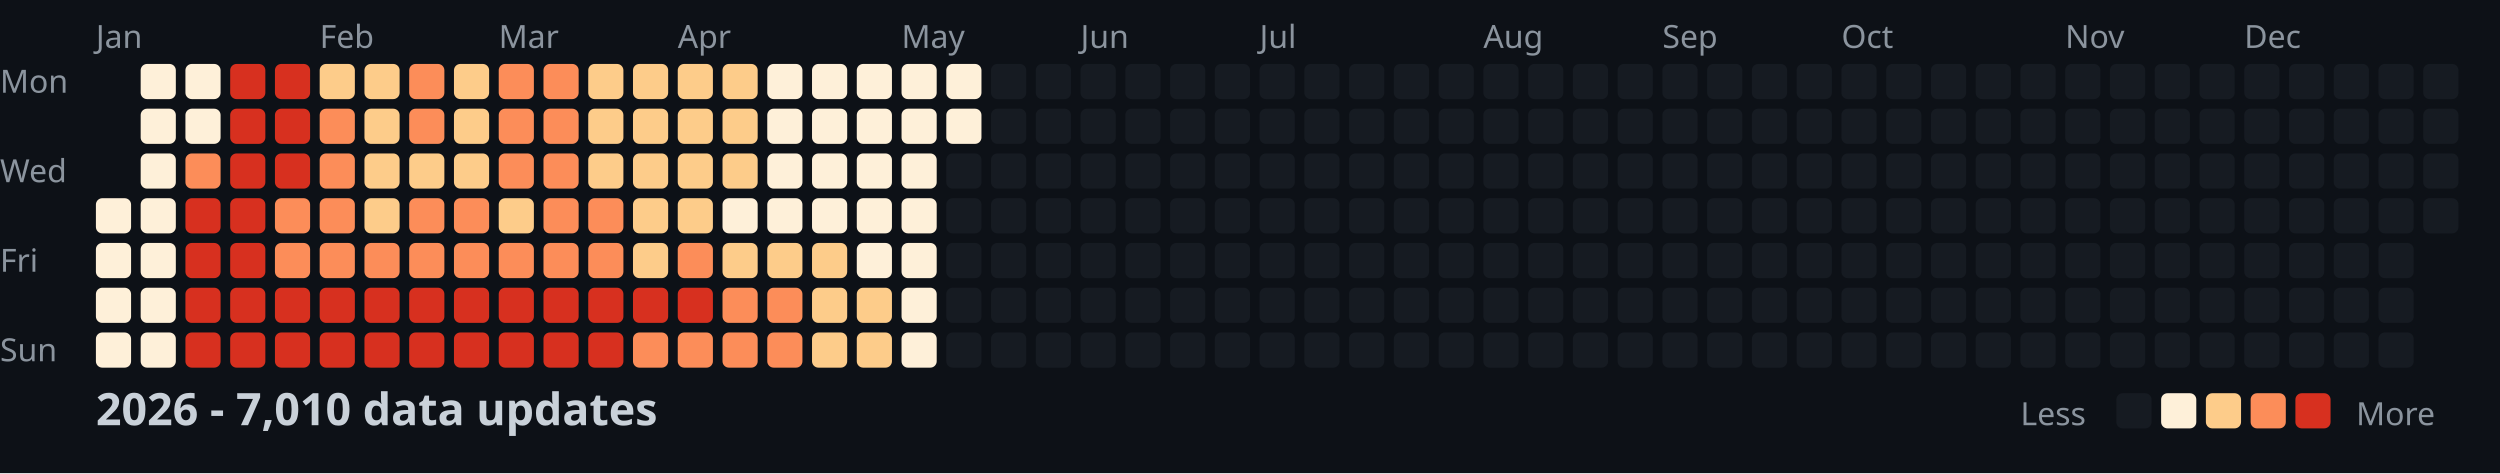
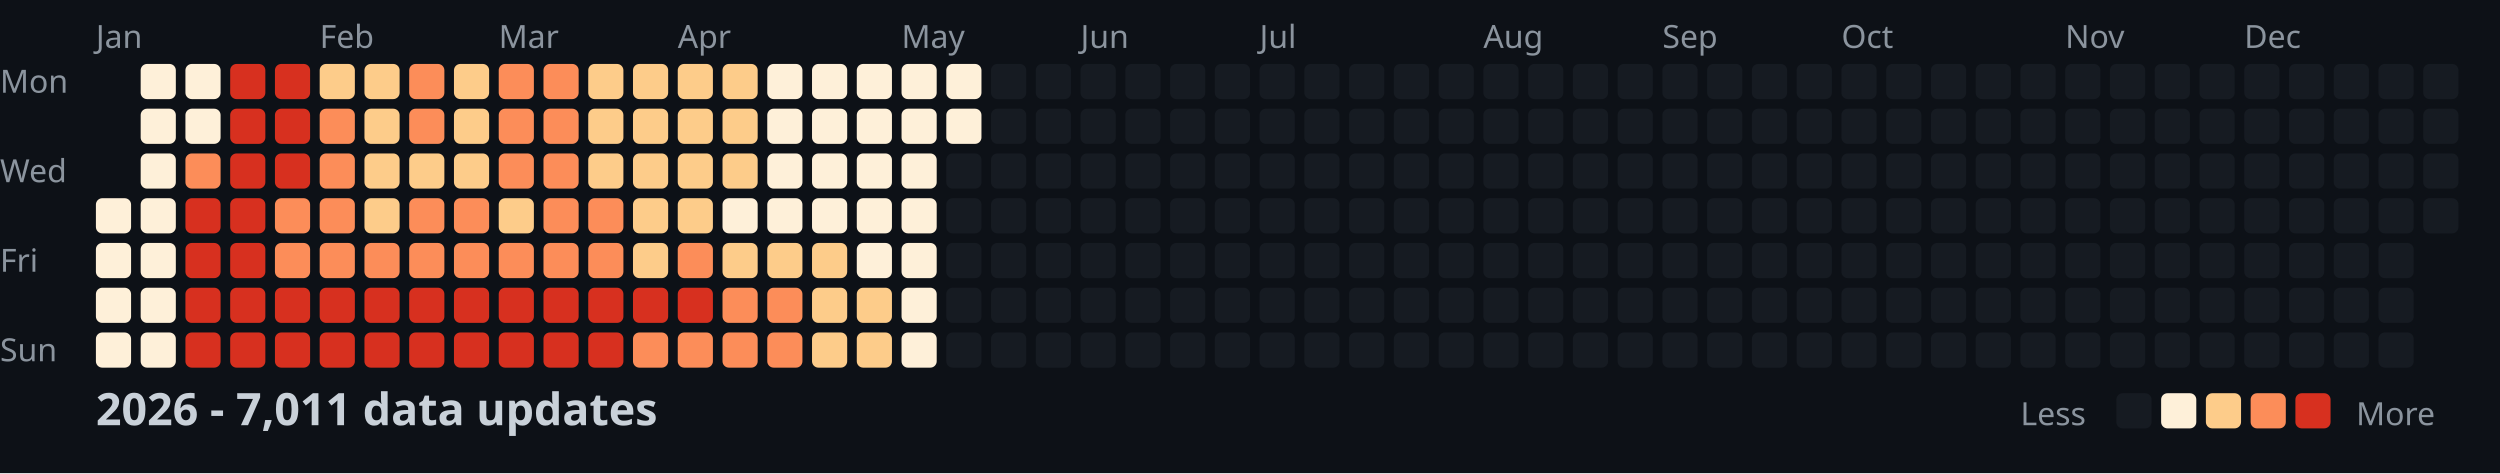
<svg xmlns="http://www.w3.org/2000/svg" width="782" height="148">
  <style>
    .month { font: 10px sans-serif; fill: #8b949e; }
    .day { font: 10px sans-serif; fill: #8b949e; }
    .title { font: bold 14px sans-serif; fill: #c9d1d9; }
    .legend { font: 10px sans-serif; fill: #8b949e; }
  </style>
  <rect width="100%" height="100%" fill="#0d1117" />
  <text x="0" y="29" class="day">Mon</text>
  <text x="0" y="57" class="day">Wed</text>
  <text x="0" y="85" class="day">Fri</text>
  <text x="0" y="113" class="day">Sun</text>
  <text x="30" y="15" class="month">Jan</text>
  <text x="100" y="15" class="month">Feb</text>
  <text x="156" y="15" class="month">Mar</text>
  <text x="212" y="15" class="month">Apr</text>
  <text x="282" y="15" class="month">May</text>
  <text x="338" y="15" class="month">Jun</text>
  <text x="394" y="15" class="month">Jul</text>
  <text x="464" y="15" class="month">Aug</text>
  <text x="520" y="15" class="month">Sep</text>
  <text x="576" y="15" class="month">Oct</text>
  <text x="646" y="15" class="month">Nov</text>
  <text x="702" y="15" class="month">Dec</text>
  <rect x="30" y="62" width="11" height="11" fill="#fef0d9" rx="2" />
  <rect x="30" y="76" width="11" height="11" fill="#fef0d9" rx="2" />
  <rect x="30" y="90" width="11" height="11" fill="#fef0d9" rx="2" />
  <rect x="30" y="104" width="11" height="11" fill="#fef0d9" rx="2" />
  <rect x="44" y="20" width="11" height="11" fill="#fef0d9" rx="2" />
  <rect x="44" y="34" width="11" height="11" fill="#fef0d9" rx="2" />
  <rect x="44" y="48" width="11" height="11" fill="#fef0d9" rx="2" />
  <rect x="44" y="62" width="11" height="11" fill="#fef0d9" rx="2" />
  <rect x="44" y="76" width="11" height="11" fill="#fef0d9" rx="2" />
  <rect x="44" y="90" width="11" height="11" fill="#fef0d9" rx="2" />
  <rect x="44" y="104" width="11" height="11" fill="#fef0d9" rx="2" />
  <rect x="58" y="20" width="11" height="11" fill="#fef0d9" rx="2" />
  <rect x="58" y="34" width="11" height="11" fill="#fef0d9" rx="2" />
  <rect x="58" y="48" width="11" height="11" fill="#fc8d59" rx="2" />
  <rect x="58" y="62" width="11" height="11" fill="#d7301f" rx="2" />
  <rect x="58" y="76" width="11" height="11" fill="#d7301f" rx="2" />
  <rect x="58" y="90" width="11" height="11" fill="#d7301f" rx="2" />
  <rect x="58" y="104" width="11" height="11" fill="#d7301f" rx="2" />
  <rect x="72" y="20" width="11" height="11" fill="#d7301f" rx="2" />
  <rect x="72" y="34" width="11" height="11" fill="#d7301f" rx="2" />
  <rect x="72" y="48" width="11" height="11" fill="#d7301f" rx="2" />
  <rect x="72" y="62" width="11" height="11" fill="#d7301f" rx="2" />
  <rect x="72" y="76" width="11" height="11" fill="#d7301f" rx="2" />
  <rect x="72" y="90" width="11" height="11" fill="#d7301f" rx="2" />
  <rect x="72" y="104" width="11" height="11" fill="#d7301f" rx="2" />
  <rect x="86" y="20" width="11" height="11" fill="#d7301f" rx="2" />
  <rect x="86" y="34" width="11" height="11" fill="#d7301f" rx="2" />
  <rect x="86" y="48" width="11" height="11" fill="#d7301f" rx="2" />
  <rect x="86" y="62" width="11" height="11" fill="#fc8d59" rx="2" />
  <rect x="86" y="76" width="11" height="11" fill="#fc8d59" rx="2" />
  <rect x="86" y="90" width="11" height="11" fill="#d7301f" rx="2" />
  <rect x="86" y="104" width="11" height="11" fill="#d7301f" rx="2" />
  <rect x="100" y="20" width="11" height="11" fill="#fdcc8a" rx="2" />
  <rect x="100" y="34" width="11" height="11" fill="#fc8d59" rx="2" />
  <rect x="100" y="48" width="11" height="11" fill="#fc8d59" rx="2" />
  <rect x="100" y="62" width="11" height="11" fill="#fc8d59" rx="2" />
  <rect x="100" y="76" width="11" height="11" fill="#fc8d59" rx="2" />
  <rect x="100" y="90" width="11" height="11" fill="#d7301f" rx="2" />
  <rect x="100" y="104" width="11" height="11" fill="#d7301f" rx="2" />
  <rect x="114" y="20" width="11" height="11" fill="#fdcc8a" rx="2" />
  <rect x="114" y="34" width="11" height="11" fill="#fdcc8a" rx="2" />
  <rect x="114" y="48" width="11" height="11" fill="#fdcc8a" rx="2" />
  <rect x="114" y="62" width="11" height="11" fill="#fdcc8a" rx="2" />
  <rect x="114" y="76" width="11" height="11" fill="#fc8d59" rx="2" />
  <rect x="114" y="90" width="11" height="11" fill="#d7301f" rx="2" />
  <rect x="114" y="104" width="11" height="11" fill="#d7301f" rx="2" />
  <rect x="128" y="20" width="11" height="11" fill="#fc8d59" rx="2" />
  <rect x="128" y="34" width="11" height="11" fill="#fc8d59" rx="2" />
  <rect x="128" y="48" width="11" height="11" fill="#fdcc8a" rx="2" />
  <rect x="128" y="62" width="11" height="11" fill="#fc8d59" rx="2" />
  <rect x="128" y="76" width="11" height="11" fill="#fc8d59" rx="2" />
  <rect x="128" y="90" width="11" height="11" fill="#d7301f" rx="2" />
  <rect x="128" y="104" width="11" height="11" fill="#d7301f" rx="2" />
  <rect x="142" y="20" width="11" height="11" fill="#fdcc8a" rx="2" />
  <rect x="142" y="34" width="11" height="11" fill="#fdcc8a" rx="2" />
  <rect x="142" y="48" width="11" height="11" fill="#fdcc8a" rx="2" />
  <rect x="142" y="62" width="11" height="11" fill="#fc8d59" rx="2" />
  <rect x="142" y="76" width="11" height="11" fill="#fc8d59" rx="2" />
  <rect x="142" y="90" width="11" height="11" fill="#d7301f" rx="2" />
  <rect x="142" y="104" width="11" height="11" fill="#d7301f" rx="2" />
  <rect x="156" y="20" width="11" height="11" fill="#fc8d59" rx="2" />
  <rect x="156" y="34" width="11" height="11" fill="#fc8d59" rx="2" />
  <rect x="156" y="48" width="11" height="11" fill="#fc8d59" rx="2" />
  <rect x="156" y="62" width="11" height="11" fill="#fdcc8a" rx="2" />
  <rect x="156" y="76" width="11" height="11" fill="#fc8d59" rx="2" />
  <rect x="156" y="90" width="11" height="11" fill="#d7301f" rx="2" />
  <rect x="156" y="104" width="11" height="11" fill="#d7301f" rx="2" />
  <rect x="170" y="20" width="11" height="11" fill="#fc8d59" rx="2" />
  <rect x="170" y="34" width="11" height="11" fill="#fc8d59" rx="2" />
  <rect x="170" y="48" width="11" height="11" fill="#fc8d59" rx="2" />
  <rect x="170" y="62" width="11" height="11" fill="#fc8d59" rx="2" />
  <rect x="170" y="76" width="11" height="11" fill="#fc8d59" rx="2" />
  <rect x="170" y="90" width="11" height="11" fill="#d7301f" rx="2" />
  <rect x="170" y="104" width="11" height="11" fill="#d7301f" rx="2" />
  <rect x="184" y="20" width="11" height="11" fill="#fdcc8a" rx="2" />
  <rect x="184" y="34" width="11" height="11" fill="#fdcc8a" rx="2" />
  <rect x="184" y="48" width="11" height="11" fill="#fdcc8a" rx="2" />
  <rect x="184" y="62" width="11" height="11" fill="#fc8d59" rx="2" />
  <rect x="184" y="76" width="11" height="11" fill="#fc8d59" rx="2" />
  <rect x="184" y="90" width="11" height="11" fill="#d7301f" rx="2" />
  <rect x="184" y="104" width="11" height="11" fill="#d7301f" rx="2" />
  <rect x="198" y="20" width="11" height="11" fill="#fdcc8a" rx="2" />
  <rect x="198" y="34" width="11" height="11" fill="#fdcc8a" rx="2" />
  <rect x="198" y="48" width="11" height="11" fill="#fdcc8a" rx="2" />
  <rect x="198" y="62" width="11" height="11" fill="#fdcc8a" rx="2" />
  <rect x="198" y="76" width="11" height="11" fill="#fdcc8a" rx="2" />
  <rect x="198" y="90" width="11" height="11" fill="#d7301f" rx="2" />
  <rect x="198" y="104" width="11" height="11" fill="#fc8d59" rx="2" />
  <rect x="212" y="20" width="11" height="11" fill="#fdcc8a" rx="2" />
  <rect x="212" y="34" width="11" height="11" fill="#fdcc8a" rx="2" />
  <rect x="212" y="48" width="11" height="11" fill="#fdcc8a" rx="2" />
  <rect x="212" y="62" width="11" height="11" fill="#fdcc8a" rx="2" />
  <rect x="212" y="76" width="11" height="11" fill="#fc8d59" rx="2" />
  <rect x="212" y="90" width="11" height="11" fill="#d7301f" rx="2" />
  <rect x="212" y="104" width="11" height="11" fill="#fc8d59" rx="2" />
  <rect x="226" y="20" width="11" height="11" fill="#fdcc8a" rx="2" />
  <rect x="226" y="34" width="11" height="11" fill="#fdcc8a" rx="2" />
  <rect x="226" y="48" width="11" height="11" fill="#fdcc8a" rx="2" />
  <rect x="226" y="62" width="11" height="11" fill="#fef0d9" rx="2" />
  <rect x="226" y="76" width="11" height="11" fill="#fdcc8a" rx="2" />
  <rect x="226" y="90" width="11" height="11" fill="#fc8d59" rx="2" />
  <rect x="226" y="104" width="11" height="11" fill="#fc8d59" rx="2" />
  <rect x="240" y="20" width="11" height="11" fill="#fef0d9" rx="2" />
  <rect x="240" y="34" width="11" height="11" fill="#fef0d9" rx="2" />
  <rect x="240" y="48" width="11" height="11" fill="#fef0d9" rx="2" />
  <rect x="240" y="62" width="11" height="11" fill="#fef0d9" rx="2" />
  <rect x="240" y="76" width="11" height="11" fill="#fdcc8a" rx="2" />
  <rect x="240" y="90" width="11" height="11" fill="#fc8d59" rx="2" />
  <rect x="240" y="104" width="11" height="11" fill="#fc8d59" rx="2" />
  <rect x="254" y="20" width="11" height="11" fill="#fef0d9" rx="2" />
  <rect x="254" y="34" width="11" height="11" fill="#fef0d9" rx="2" />
  <rect x="254" y="48" width="11" height="11" fill="#fef0d9" rx="2" />
  <rect x="254" y="62" width="11" height="11" fill="#fef0d9" rx="2" />
  <rect x="254" y="76" width="11" height="11" fill="#fdcc8a" rx="2" />
  <rect x="254" y="90" width="11" height="11" fill="#fdcc8a" rx="2" />
  <rect x="254" y="104" width="11" height="11" fill="#fdcc8a" rx="2" />
  <rect x="268" y="20" width="11" height="11" fill="#fef0d9" rx="2" />
  <rect x="268" y="34" width="11" height="11" fill="#fef0d9" rx="2" />
  <rect x="268" y="48" width="11" height="11" fill="#fef0d9" rx="2" />
  <rect x="268" y="62" width="11" height="11" fill="#fef0d9" rx="2" />
  <rect x="268" y="76" width="11" height="11" fill="#fef0d9" rx="2" />
  <rect x="268" y="90" width="11" height="11" fill="#fdcc8a" rx="2" />
  <rect x="268" y="104" width="11" height="11" fill="#fdcc8a" rx="2" />
  <rect x="282" y="20" width="11" height="11" fill="#fef0d9" rx="2" />
  <rect x="282" y="34" width="11" height="11" fill="#fef0d9" rx="2" />
  <rect x="282" y="48" width="11" height="11" fill="#fef0d9" rx="2" />
  <rect x="282" y="62" width="11" height="11" fill="#fef0d9" rx="2" />
  <rect x="282" y="76" width="11" height="11" fill="#fef0d9" rx="2" />
  <rect x="282" y="90" width="11" height="11" fill="#fef0d9" rx="2" />
  <rect x="282" y="104" width="11" height="11" fill="#fef0d9" rx="2" />
  <rect x="296" y="20" width="11" height="11" fill="#fef0d9" rx="2" />
  <rect x="296" y="34" width="11" height="11" fill="#fef0d9" rx="2" />
  <rect x="296" y="48" width="11" height="11" fill="#161b22" rx="2" />
  <rect x="296" y="62" width="11" height="11" fill="#161b22" rx="2" />
  <rect x="296" y="76" width="11" height="11" fill="#161b22" rx="2" />
  <rect x="296" y="90" width="11" height="11" fill="#161b22" rx="2" />
  <rect x="296" y="104" width="11" height="11" fill="#161b22" rx="2" />
  <rect x="310" y="20" width="11" height="11" fill="#161b22" rx="2" />
  <rect x="310" y="34" width="11" height="11" fill="#161b22" rx="2" />
  <rect x="310" y="48" width="11" height="11" fill="#161b22" rx="2" />
  <rect x="310" y="62" width="11" height="11" fill="#161b22" rx="2" />
  <rect x="310" y="76" width="11" height="11" fill="#161b22" rx="2" />
  <rect x="310" y="90" width="11" height="11" fill="#161b22" rx="2" />
  <rect x="310" y="104" width="11" height="11" fill="#161b22" rx="2" />
  <rect x="324" y="20" width="11" height="11" fill="#161b22" rx="2" />
  <rect x="324" y="34" width="11" height="11" fill="#161b22" rx="2" />
  <rect x="324" y="48" width="11" height="11" fill="#161b22" rx="2" />
  <rect x="324" y="62" width="11" height="11" fill="#161b22" rx="2" />
  <rect x="324" y="76" width="11" height="11" fill="#161b22" rx="2" />
  <rect x="324" y="90" width="11" height="11" fill="#161b22" rx="2" />
  <rect x="324" y="104" width="11" height="11" fill="#161b22" rx="2" />
  <rect x="338" y="20" width="11" height="11" fill="#161b22" rx="2" />
  <rect x="338" y="34" width="11" height="11" fill="#161b22" rx="2" />
  <rect x="338" y="48" width="11" height="11" fill="#161b22" rx="2" />
  <rect x="338" y="62" width="11" height="11" fill="#161b22" rx="2" />
  <rect x="338" y="76" width="11" height="11" fill="#161b22" rx="2" />
  <rect x="338" y="90" width="11" height="11" fill="#161b22" rx="2" />
  <rect x="338" y="104" width="11" height="11" fill="#161b22" rx="2" />
  <rect x="352" y="20" width="11" height="11" fill="#161b22" rx="2" />
  <rect x="352" y="34" width="11" height="11" fill="#161b22" rx="2" />
  <rect x="352" y="48" width="11" height="11" fill="#161b22" rx="2" />
  <rect x="352" y="62" width="11" height="11" fill="#161b22" rx="2" />
  <rect x="352" y="76" width="11" height="11" fill="#161b22" rx="2" />
  <rect x="352" y="90" width="11" height="11" fill="#161b22" rx="2" />
  <rect x="352" y="104" width="11" height="11" fill="#161b22" rx="2" />
  <rect x="366" y="20" width="11" height="11" fill="#161b22" rx="2" />
  <rect x="366" y="34" width="11" height="11" fill="#161b22" rx="2" />
  <rect x="366" y="48" width="11" height="11" fill="#161b22" rx="2" />
  <rect x="366" y="62" width="11" height="11" fill="#161b22" rx="2" />
  <rect x="366" y="76" width="11" height="11" fill="#161b22" rx="2" />
  <rect x="366" y="90" width="11" height="11" fill="#161b22" rx="2" />
  <rect x="366" y="104" width="11" height="11" fill="#161b22" rx="2" />
  <rect x="380" y="20" width="11" height="11" fill="#161b22" rx="2" />
  <rect x="380" y="34" width="11" height="11" fill="#161b22" rx="2" />
  <rect x="380" y="48" width="11" height="11" fill="#161b22" rx="2" />
  <rect x="380" y="62" width="11" height="11" fill="#161b22" rx="2" />
  <rect x="380" y="76" width="11" height="11" fill="#161b22" rx="2" />
  <rect x="380" y="90" width="11" height="11" fill="#161b22" rx="2" />
  <rect x="380" y="104" width="11" height="11" fill="#161b22" rx="2" />
  <rect x="394" y="20" width="11" height="11" fill="#161b22" rx="2" />
  <rect x="394" y="34" width="11" height="11" fill="#161b22" rx="2" />
  <rect x="394" y="48" width="11" height="11" fill="#161b22" rx="2" />
  <rect x="394" y="62" width="11" height="11" fill="#161b22" rx="2" />
  <rect x="394" y="76" width="11" height="11" fill="#161b22" rx="2" />
  <rect x="394" y="90" width="11" height="11" fill="#161b22" rx="2" />
  <rect x="394" y="104" width="11" height="11" fill="#161b22" rx="2" />
  <rect x="408" y="20" width="11" height="11" fill="#161b22" rx="2" />
  <rect x="408" y="34" width="11" height="11" fill="#161b22" rx="2" />
  <rect x="408" y="48" width="11" height="11" fill="#161b22" rx="2" />
  <rect x="408" y="62" width="11" height="11" fill="#161b22" rx="2" />
  <rect x="408" y="76" width="11" height="11" fill="#161b22" rx="2" />
  <rect x="408" y="90" width="11" height="11" fill="#161b22" rx="2" />
  <rect x="408" y="104" width="11" height="11" fill="#161b22" rx="2" />
  <rect x="422" y="20" width="11" height="11" fill="#161b22" rx="2" />
  <rect x="422" y="34" width="11" height="11" fill="#161b22" rx="2" />
  <rect x="422" y="48" width="11" height="11" fill="#161b22" rx="2" />
  <rect x="422" y="62" width="11" height="11" fill="#161b22" rx="2" />
  <rect x="422" y="76" width="11" height="11" fill="#161b22" rx="2" />
  <rect x="422" y="90" width="11" height="11" fill="#161b22" rx="2" />
  <rect x="422" y="104" width="11" height="11" fill="#161b22" rx="2" />
  <rect x="436" y="20" width="11" height="11" fill="#161b22" rx="2" />
  <rect x="436" y="34" width="11" height="11" fill="#161b22" rx="2" />
  <rect x="436" y="48" width="11" height="11" fill="#161b22" rx="2" />
  <rect x="436" y="62" width="11" height="11" fill="#161b22" rx="2" />
  <rect x="436" y="76" width="11" height="11" fill="#161b22" rx="2" />
  <rect x="436" y="90" width="11" height="11" fill="#161b22" rx="2" />
  <rect x="436" y="104" width="11" height="11" fill="#161b22" rx="2" />
  <rect x="450" y="20" width="11" height="11" fill="#161b22" rx="2" />
  <rect x="450" y="34" width="11" height="11" fill="#161b22" rx="2" />
  <rect x="450" y="48" width="11" height="11" fill="#161b22" rx="2" />
  <rect x="450" y="62" width="11" height="11" fill="#161b22" rx="2" />
  <rect x="450" y="76" width="11" height="11" fill="#161b22" rx="2" />
  <rect x="450" y="90" width="11" height="11" fill="#161b22" rx="2" />
  <rect x="450" y="104" width="11" height="11" fill="#161b22" rx="2" />
  <rect x="464" y="20" width="11" height="11" fill="#161b22" rx="2" />
  <rect x="464" y="34" width="11" height="11" fill="#161b22" rx="2" />
  <rect x="464" y="48" width="11" height="11" fill="#161b22" rx="2" />
  <rect x="464" y="62" width="11" height="11" fill="#161b22" rx="2" />
  <rect x="464" y="76" width="11" height="11" fill="#161b22" rx="2" />
  <rect x="464" y="90" width="11" height="11" fill="#161b22" rx="2" />
  <rect x="464" y="104" width="11" height="11" fill="#161b22" rx="2" />
  <rect x="478" y="20" width="11" height="11" fill="#161b22" rx="2" />
  <rect x="478" y="34" width="11" height="11" fill="#161b22" rx="2" />
  <rect x="478" y="48" width="11" height="11" fill="#161b22" rx="2" />
  <rect x="478" y="62" width="11" height="11" fill="#161b22" rx="2" />
  <rect x="478" y="76" width="11" height="11" fill="#161b22" rx="2" />
  <rect x="478" y="90" width="11" height="11" fill="#161b22" rx="2" />
  <rect x="478" y="104" width="11" height="11" fill="#161b22" rx="2" />
  <rect x="492" y="20" width="11" height="11" fill="#161b22" rx="2" />
  <rect x="492" y="34" width="11" height="11" fill="#161b22" rx="2" />
  <rect x="492" y="48" width="11" height="11" fill="#161b22" rx="2" />
  <rect x="492" y="62" width="11" height="11" fill="#161b22" rx="2" />
  <rect x="492" y="76" width="11" height="11" fill="#161b22" rx="2" />
  <rect x="492" y="90" width="11" height="11" fill="#161b22" rx="2" />
  <rect x="492" y="104" width="11" height="11" fill="#161b22" rx="2" />
  <rect x="506" y="20" width="11" height="11" fill="#161b22" rx="2" />
  <rect x="506" y="34" width="11" height="11" fill="#161b22" rx="2" />
  <rect x="506" y="48" width="11" height="11" fill="#161b22" rx="2" />
  <rect x="506" y="62" width="11" height="11" fill="#161b22" rx="2" />
  <rect x="506" y="76" width="11" height="11" fill="#161b22" rx="2" />
  <rect x="506" y="90" width="11" height="11" fill="#161b22" rx="2" />
  <rect x="506" y="104" width="11" height="11" fill="#161b22" rx="2" />
  <rect x="520" y="20" width="11" height="11" fill="#161b22" rx="2" />
  <rect x="520" y="34" width="11" height="11" fill="#161b22" rx="2" />
  <rect x="520" y="48" width="11" height="11" fill="#161b22" rx="2" />
  <rect x="520" y="62" width="11" height="11" fill="#161b22" rx="2" />
  <rect x="520" y="76" width="11" height="11" fill="#161b22" rx="2" />
  <rect x="520" y="90" width="11" height="11" fill="#161b22" rx="2" />
  <rect x="520" y="104" width="11" height="11" fill="#161b22" rx="2" />
  <rect x="534" y="20" width="11" height="11" fill="#161b22" rx="2" />
  <rect x="534" y="34" width="11" height="11" fill="#161b22" rx="2" />
  <rect x="534" y="48" width="11" height="11" fill="#161b22" rx="2" />
  <rect x="534" y="62" width="11" height="11" fill="#161b22" rx="2" />
  <rect x="534" y="76" width="11" height="11" fill="#161b22" rx="2" />
  <rect x="534" y="90" width="11" height="11" fill="#161b22" rx="2" />
  <rect x="534" y="104" width="11" height="11" fill="#161b22" rx="2" />
  <rect x="548" y="20" width="11" height="11" fill="#161b22" rx="2" />
  <rect x="548" y="34" width="11" height="11" fill="#161b22" rx="2" />
  <rect x="548" y="48" width="11" height="11" fill="#161b22" rx="2" />
  <rect x="548" y="62" width="11" height="11" fill="#161b22" rx="2" />
  <rect x="548" y="76" width="11" height="11" fill="#161b22" rx="2" />
  <rect x="548" y="90" width="11" height="11" fill="#161b22" rx="2" />
  <rect x="548" y="104" width="11" height="11" fill="#161b22" rx="2" />
  <rect x="562" y="20" width="11" height="11" fill="#161b22" rx="2" />
  <rect x="562" y="34" width="11" height="11" fill="#161b22" rx="2" />
  <rect x="562" y="48" width="11" height="11" fill="#161b22" rx="2" />
  <rect x="562" y="62" width="11" height="11" fill="#161b22" rx="2" />
  <rect x="562" y="76" width="11" height="11" fill="#161b22" rx="2" />
  <rect x="562" y="90" width="11" height="11" fill="#161b22" rx="2" />
  <rect x="562" y="104" width="11" height="11" fill="#161b22" rx="2" />
  <rect x="576" y="20" width="11" height="11" fill="#161b22" rx="2" />
  <rect x="576" y="34" width="11" height="11" fill="#161b22" rx="2" />
  <rect x="576" y="48" width="11" height="11" fill="#161b22" rx="2" />
  <rect x="576" y="62" width="11" height="11" fill="#161b22" rx="2" />
  <rect x="576" y="76" width="11" height="11" fill="#161b22" rx="2" />
  <rect x="576" y="90" width="11" height="11" fill="#161b22" rx="2" />
  <rect x="576" y="104" width="11" height="11" fill="#161b22" rx="2" />
  <rect x="590" y="20" width="11" height="11" fill="#161b22" rx="2" />
  <rect x="590" y="34" width="11" height="11" fill="#161b22" rx="2" />
  <rect x="590" y="48" width="11" height="11" fill="#161b22" rx="2" />
  <rect x="590" y="62" width="11" height="11" fill="#161b22" rx="2" />
  <rect x="590" y="76" width="11" height="11" fill="#161b22" rx="2" />
  <rect x="590" y="90" width="11" height="11" fill="#161b22" rx="2" />
  <rect x="590" y="104" width="11" height="11" fill="#161b22" rx="2" />
  <rect x="604" y="20" width="11" height="11" fill="#161b22" rx="2" />
  <rect x="604" y="34" width="11" height="11" fill="#161b22" rx="2" />
  <rect x="604" y="48" width="11" height="11" fill="#161b22" rx="2" />
  <rect x="604" y="62" width="11" height="11" fill="#161b22" rx="2" />
  <rect x="604" y="76" width="11" height="11" fill="#161b22" rx="2" />
  <rect x="604" y="90" width="11" height="11" fill="#161b22" rx="2" />
  <rect x="604" y="104" width="11" height="11" fill="#161b22" rx="2" />
  <rect x="618" y="20" width="11" height="11" fill="#161b22" rx="2" />
  <rect x="618" y="34" width="11" height="11" fill="#161b22" rx="2" />
  <rect x="618" y="48" width="11" height="11" fill="#161b22" rx="2" />
  <rect x="618" y="62" width="11" height="11" fill="#161b22" rx="2" />
  <rect x="618" y="76" width="11" height="11" fill="#161b22" rx="2" />
  <rect x="618" y="90" width="11" height="11" fill="#161b22" rx="2" />
  <rect x="618" y="104" width="11" height="11" fill="#161b22" rx="2" />
  <rect x="632" y="20" width="11" height="11" fill="#161b22" rx="2" />
  <rect x="632" y="34" width="11" height="11" fill="#161b22" rx="2" />
  <rect x="632" y="48" width="11" height="11" fill="#161b22" rx="2" />
  <rect x="632" y="62" width="11" height="11" fill="#161b22" rx="2" />
  <rect x="632" y="76" width="11" height="11" fill="#161b22" rx="2" />
  <rect x="632" y="90" width="11" height="11" fill="#161b22" rx="2" />
  <rect x="632" y="104" width="11" height="11" fill="#161b22" rx="2" />
  <rect x="646" y="20" width="11" height="11" fill="#161b22" rx="2" />
  <rect x="646" y="34" width="11" height="11" fill="#161b22" rx="2" />
  <rect x="646" y="48" width="11" height="11" fill="#161b22" rx="2" />
  <rect x="646" y="62" width="11" height="11" fill="#161b22" rx="2" />
  <rect x="646" y="76" width="11" height="11" fill="#161b22" rx="2" />
  <rect x="646" y="90" width="11" height="11" fill="#161b22" rx="2" />
  <rect x="646" y="104" width="11" height="11" fill="#161b22" rx="2" />
  <rect x="660" y="20" width="11" height="11" fill="#161b22" rx="2" />
  <rect x="660" y="34" width="11" height="11" fill="#161b22" rx="2" />
  <rect x="660" y="48" width="11" height="11" fill="#161b22" rx="2" />
  <rect x="660" y="62" width="11" height="11" fill="#161b22" rx="2" />
  <rect x="660" y="76" width="11" height="11" fill="#161b22" rx="2" />
  <rect x="660" y="90" width="11" height="11" fill="#161b22" rx="2" />
  <rect x="660" y="104" width="11" height="11" fill="#161b22" rx="2" />
  <rect x="674" y="20" width="11" height="11" fill="#161b22" rx="2" />
  <rect x="674" y="34" width="11" height="11" fill="#161b22" rx="2" />
  <rect x="674" y="48" width="11" height="11" fill="#161b22" rx="2" />
  <rect x="674" y="62" width="11" height="11" fill="#161b22" rx="2" />
  <rect x="674" y="76" width="11" height="11" fill="#161b22" rx="2" />
  <rect x="674" y="90" width="11" height="11" fill="#161b22" rx="2" />
  <rect x="674" y="104" width="11" height="11" fill="#161b22" rx="2" />
  <rect x="688" y="20" width="11" height="11" fill="#161b22" rx="2" />
  <rect x="688" y="34" width="11" height="11" fill="#161b22" rx="2" />
  <rect x="688" y="48" width="11" height="11" fill="#161b22" rx="2" />
  <rect x="688" y="62" width="11" height="11" fill="#161b22" rx="2" />
  <rect x="688" y="76" width="11" height="11" fill="#161b22" rx="2" />
  <rect x="688" y="90" width="11" height="11" fill="#161b22" rx="2" />
  <rect x="688" y="104" width="11" height="11" fill="#161b22" rx="2" />
  <rect x="702" y="20" width="11" height="11" fill="#161b22" rx="2" />
  <rect x="702" y="34" width="11" height="11" fill="#161b22" rx="2" />
  <rect x="702" y="48" width="11" height="11" fill="#161b22" rx="2" />
  <rect x="702" y="62" width="11" height="11" fill="#161b22" rx="2" />
  <rect x="702" y="76" width="11" height="11" fill="#161b22" rx="2" />
  <rect x="702" y="90" width="11" height="11" fill="#161b22" rx="2" />
  <rect x="702" y="104" width="11" height="11" fill="#161b22" rx="2" />
  <rect x="716" y="20" width="11" height="11" fill="#161b22" rx="2" />
  <rect x="716" y="34" width="11" height="11" fill="#161b22" rx="2" />
  <rect x="716" y="48" width="11" height="11" fill="#161b22" rx="2" />
  <rect x="716" y="62" width="11" height="11" fill="#161b22" rx="2" />
  <rect x="716" y="76" width="11" height="11" fill="#161b22" rx="2" />
  <rect x="716" y="90" width="11" height="11" fill="#161b22" rx="2" />
  <rect x="716" y="104" width="11" height="11" fill="#161b22" rx="2" />
  <rect x="730" y="20" width="11" height="11" fill="#161b22" rx="2" />
  <rect x="730" y="34" width="11" height="11" fill="#161b22" rx="2" />
  <rect x="730" y="48" width="11" height="11" fill="#161b22" rx="2" />
  <rect x="730" y="62" width="11" height="11" fill="#161b22" rx="2" />
  <rect x="730" y="76" width="11" height="11" fill="#161b22" rx="2" />
  <rect x="730" y="90" width="11" height="11" fill="#161b22" rx="2" />
  <rect x="730" y="104" width="11" height="11" fill="#161b22" rx="2" />
  <rect x="744" y="20" width="11" height="11" fill="#161b22" rx="2" />
  <rect x="744" y="34" width="11" height="11" fill="#161b22" rx="2" />
  <rect x="744" y="48" width="11" height="11" fill="#161b22" rx="2" />
  <rect x="744" y="62" width="11" height="11" fill="#161b22" rx="2" />
  <rect x="744" y="76" width="11" height="11" fill="#161b22" rx="2" />
  <rect x="744" y="90" width="11" height="11" fill="#161b22" rx="2" />
  <rect x="744" y="104" width="11" height="11" fill="#161b22" rx="2" />
  <rect x="758" y="20" width="11" height="11" fill="#161b22" rx="2" />
  <rect x="758" y="34" width="11" height="11" fill="#161b22" rx="2" />
  <rect x="758" y="48" width="11" height="11" fill="#161b22" rx="2" />
  <rect x="758" y="62" width="11" height="11" fill="#161b22" rx="2" />
-   <text x="30" y="133" class="title">2026 - 7,010 data updates</text>
+   <text x="30" y="133" class="title">2026 - 7,011 data updates</text>
  <text x="632" y="133" class="legend">Less</text>
  <rect x="662" y="123" width="11" height="11" fill="#161b22" rx="2" />
  <rect x="676" y="123" width="11" height="11" fill="#fef0d9" rx="2" />
  <rect x="690" y="123" width="11" height="11" fill="#fdcc8a" rx="2" />
  <rect x="704" y="123" width="11" height="11" fill="#fc8d59" rx="2" />
  <rect x="718" y="123" width="11" height="11" fill="#d7301f" rx="2" />
  <text x="737" y="133" class="legend">More</text>
</svg>
